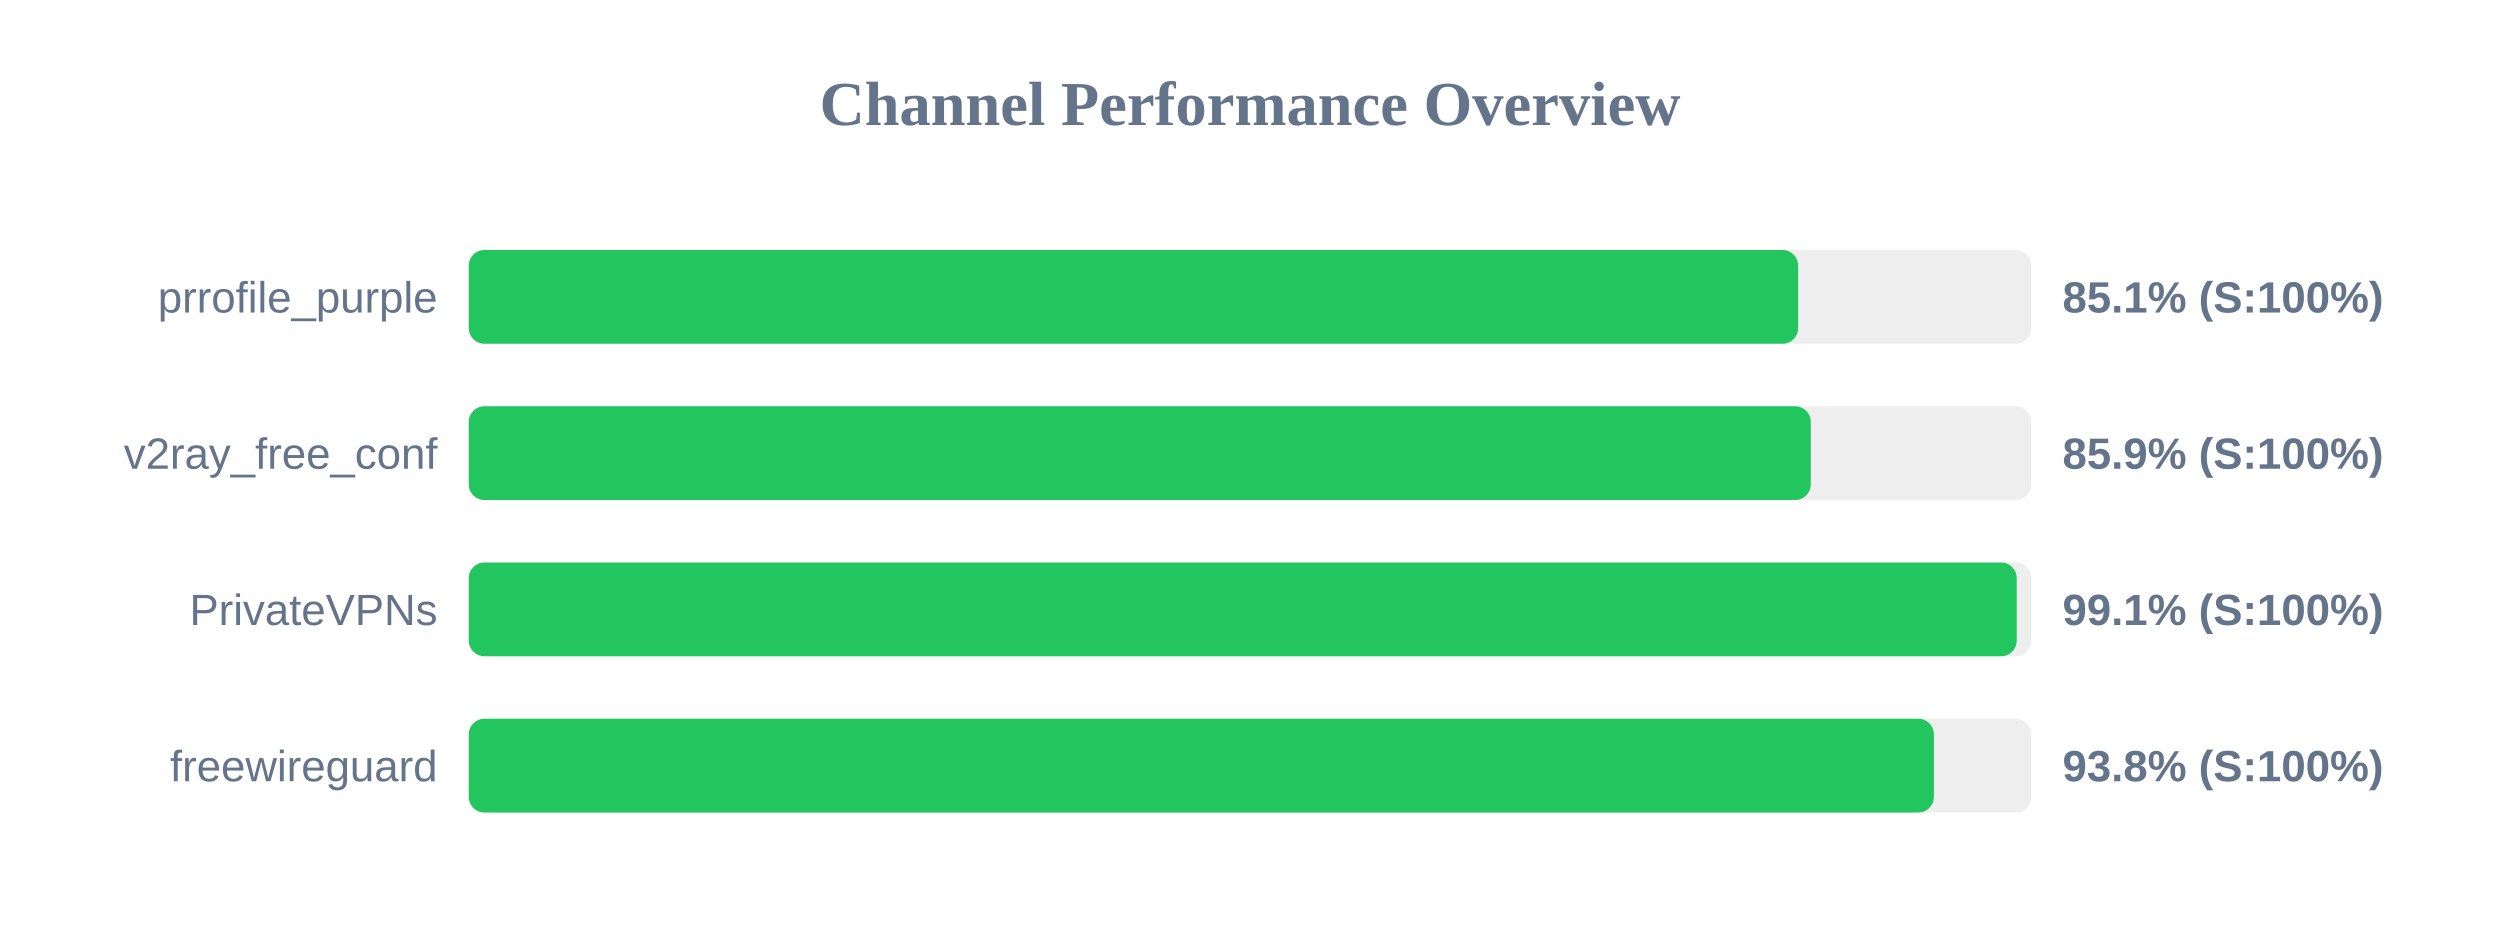
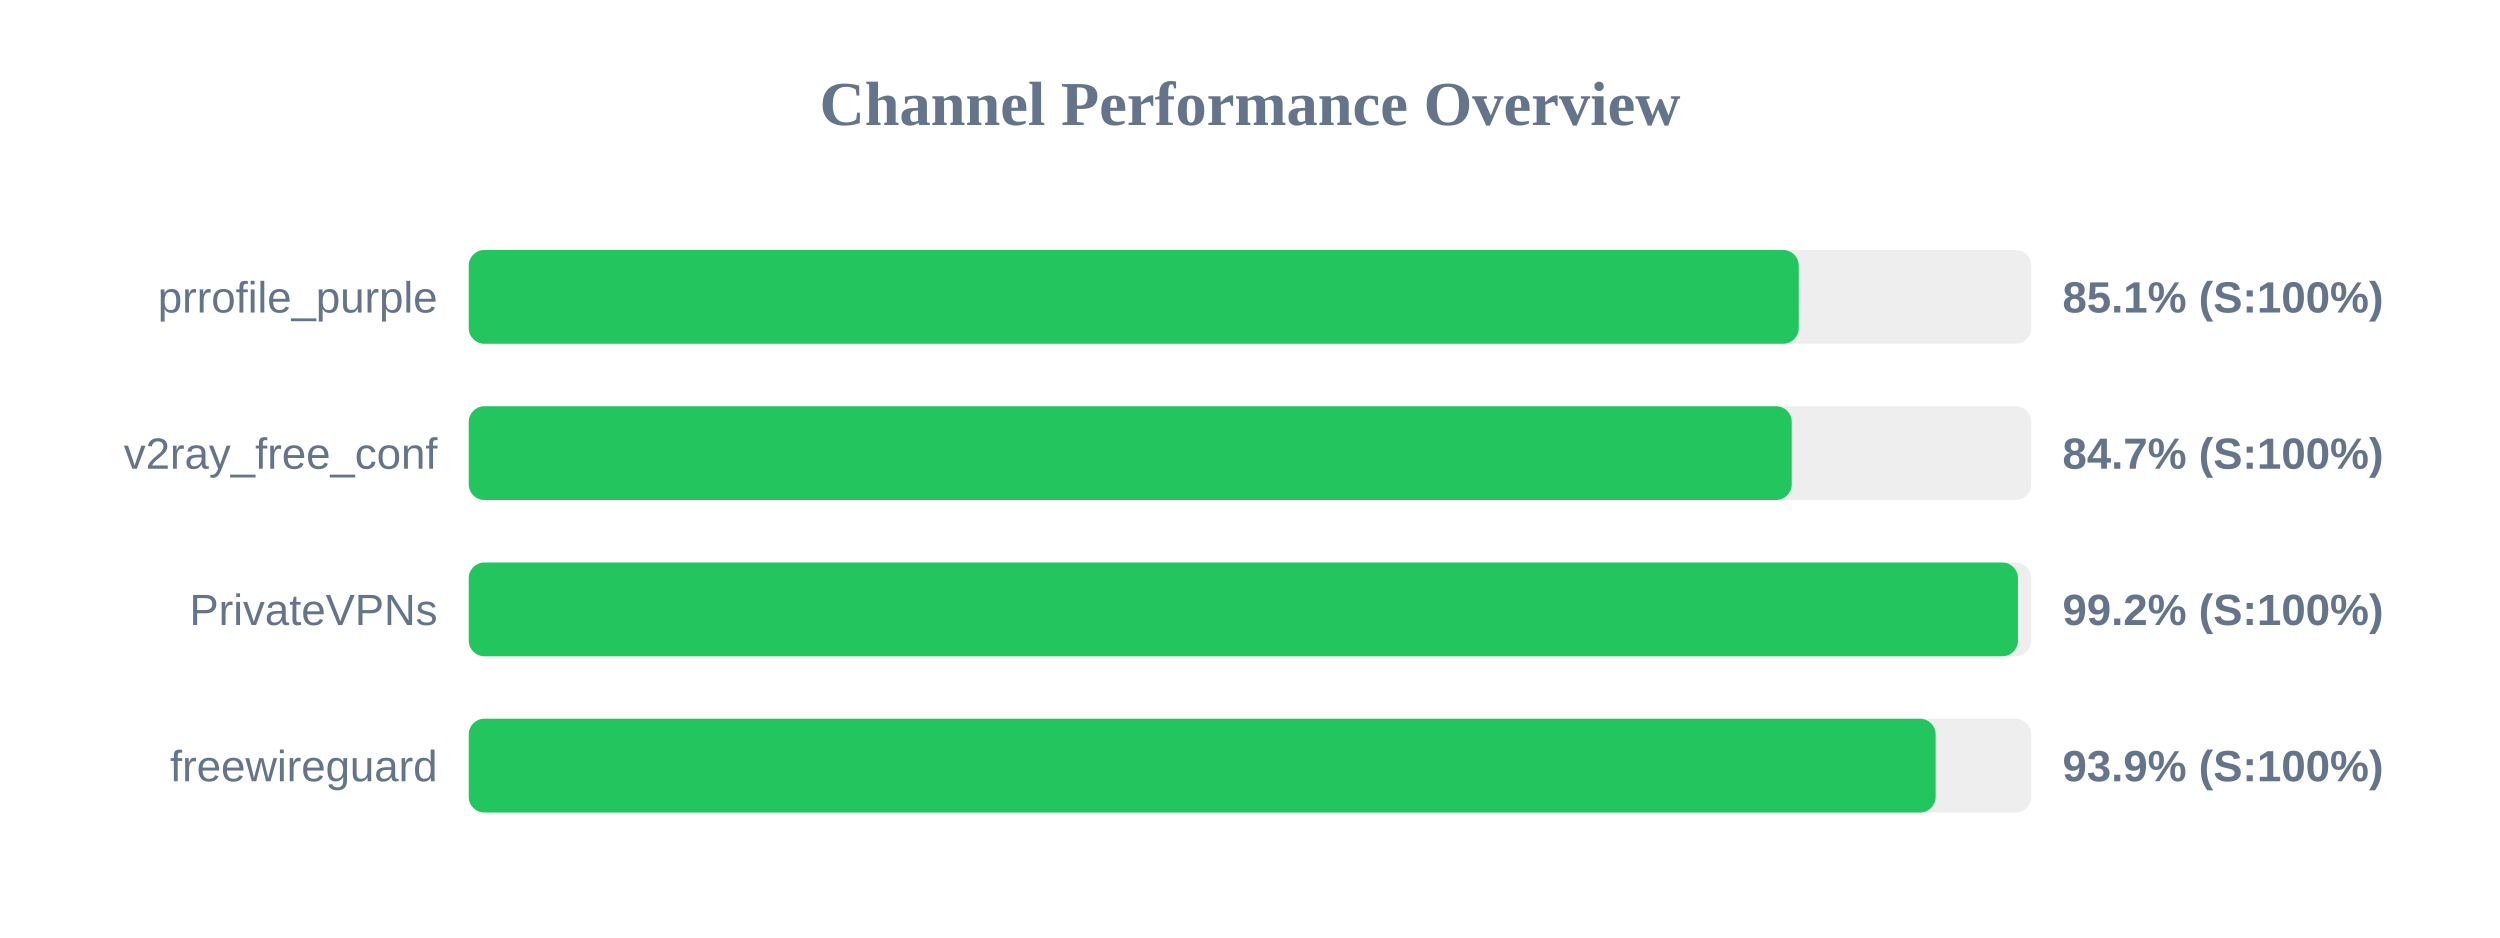
<svg xmlns="http://www.w3.org/2000/svg" width="800" height="300" version="1.1">
  <style>
        .row { font: 14px Arial; fill: #64748b; }
        .score { font: bold 14px Arial; fill: #64748b; }
    </style>
  <text x="400" y="40" text-anchor="middle" font-size="20px" font-weight="bold" fill="#64748b">Channel Performance Overview</text>
  <rect x="150" y="80" width="500" height="30" fill="#eee" rx="5" />
-   <rect x="150" y="80" width="425.4" height="30" fill="#22c55e" rx="5" />
+   <rect x="150" y="80" width="425.6" height="30" fill="#22c55e" rx="5" />
  <text x="140" y="100" text-anchor="end" class="row">prrofile_purple</text>
  <text x="660" y="100" text-anchor="start" class="score">85.1% (S:100%)</text>
  <rect x="150" y="130" width="500" height="30" fill="#eee" rx="5" />
-   <rect x="150" y="130" width="429.45" height="30" fill="#22c55e" rx="5" />
+   <rect x="150" y="130" width="423.35" height="30" fill="#22c55e" rx="5" />
  <text x="140" y="150" text-anchor="end" class="row">v2ray_free_conf</text>
-   <text x="660" y="150" text-anchor="start" class="score">85.9% (S:100%)</text>
+   <text x="660" y="150" text-anchor="start" class="score">84.7% (S:100%)</text>
  <rect x="150" y="180" width="500" height="30" fill="#eee" rx="5" />
-   <rect x="150" y="180" width="495.35" height="30" fill="#22c55e" rx="5" />
+   <rect x="150" y="180" width="495.75" height="30" fill="#22c55e" rx="5" />
  <text x="140" y="200" text-anchor="end" class="row">PrivateVPNs</text>
-   <text x="660" y="200" text-anchor="start" class="score">99.1% (S:100%)</text>
+   <text x="660" y="200" text-anchor="start" class="score">99.2% (S:100%)</text>
  <rect x="150" y="230" width="500" height="30" fill="#eee" rx="5" />
-   <rect x="150" y="230" width="468.85" height="30" fill="#22c55e" rx="5" />
+   <rect x="150" y="230" width="469.4" height="30" fill="#22c55e" rx="5" />
  <text x="140" y="250" text-anchor="end" class="row">freewireguard</text>
-   <text x="660" y="250" text-anchor="start" class="score">93.8% (S:100%)</text>
+   <text x="660" y="250" text-anchor="start" class="score">93.9% (S:100%)</text>
</svg>
